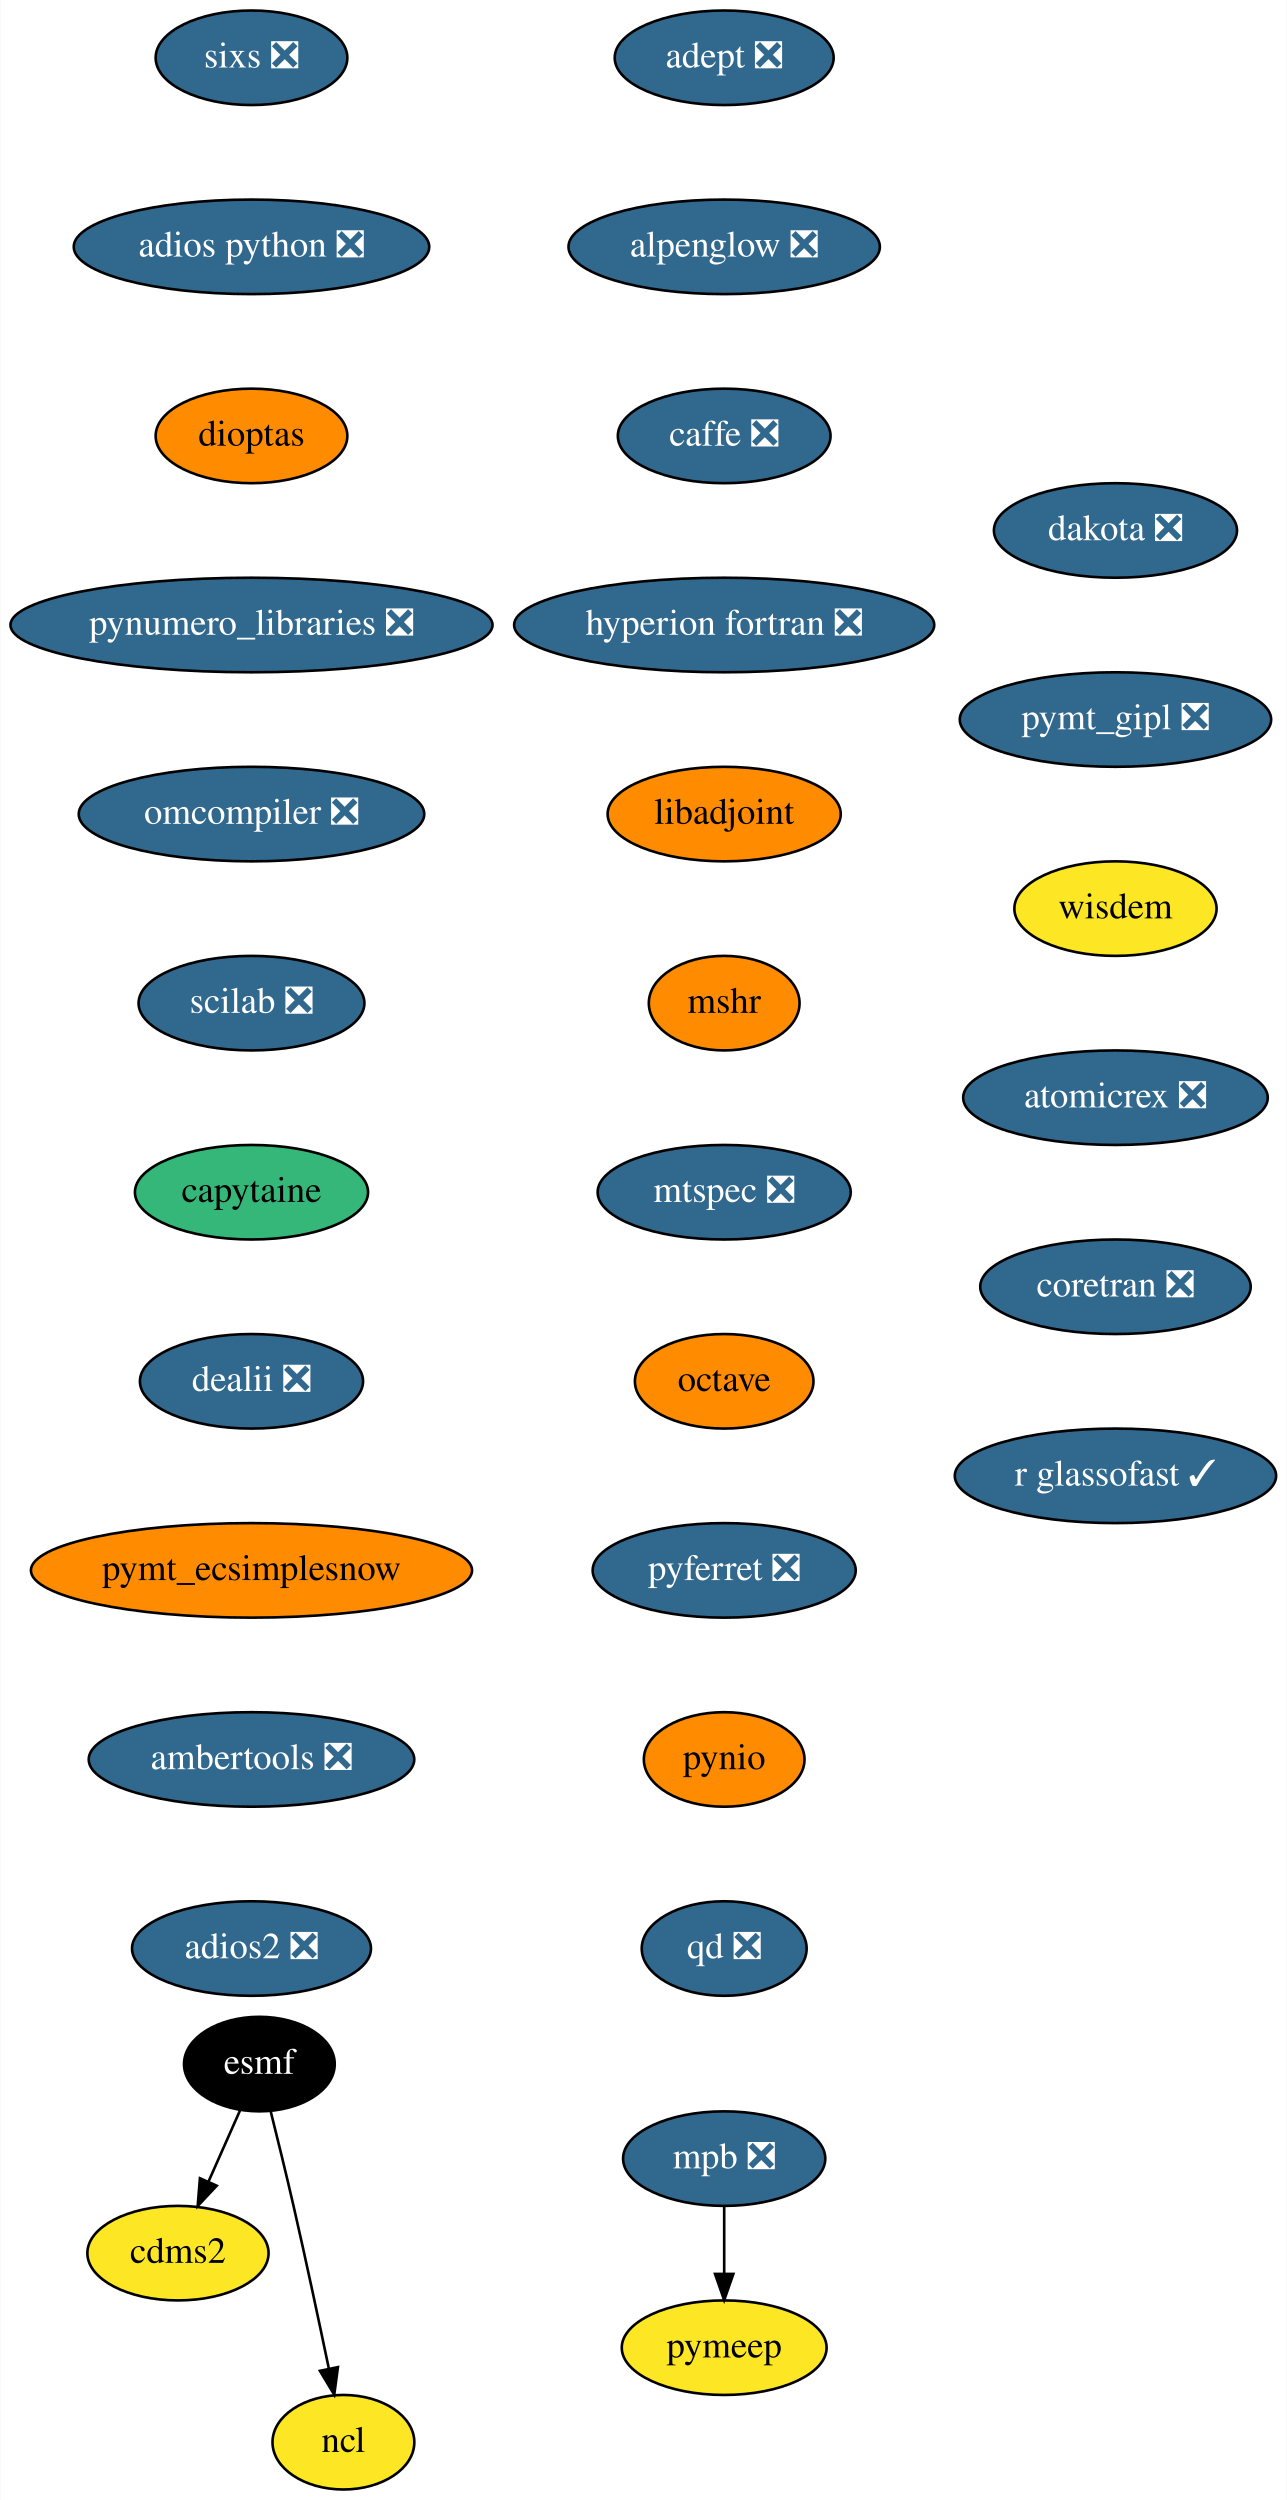
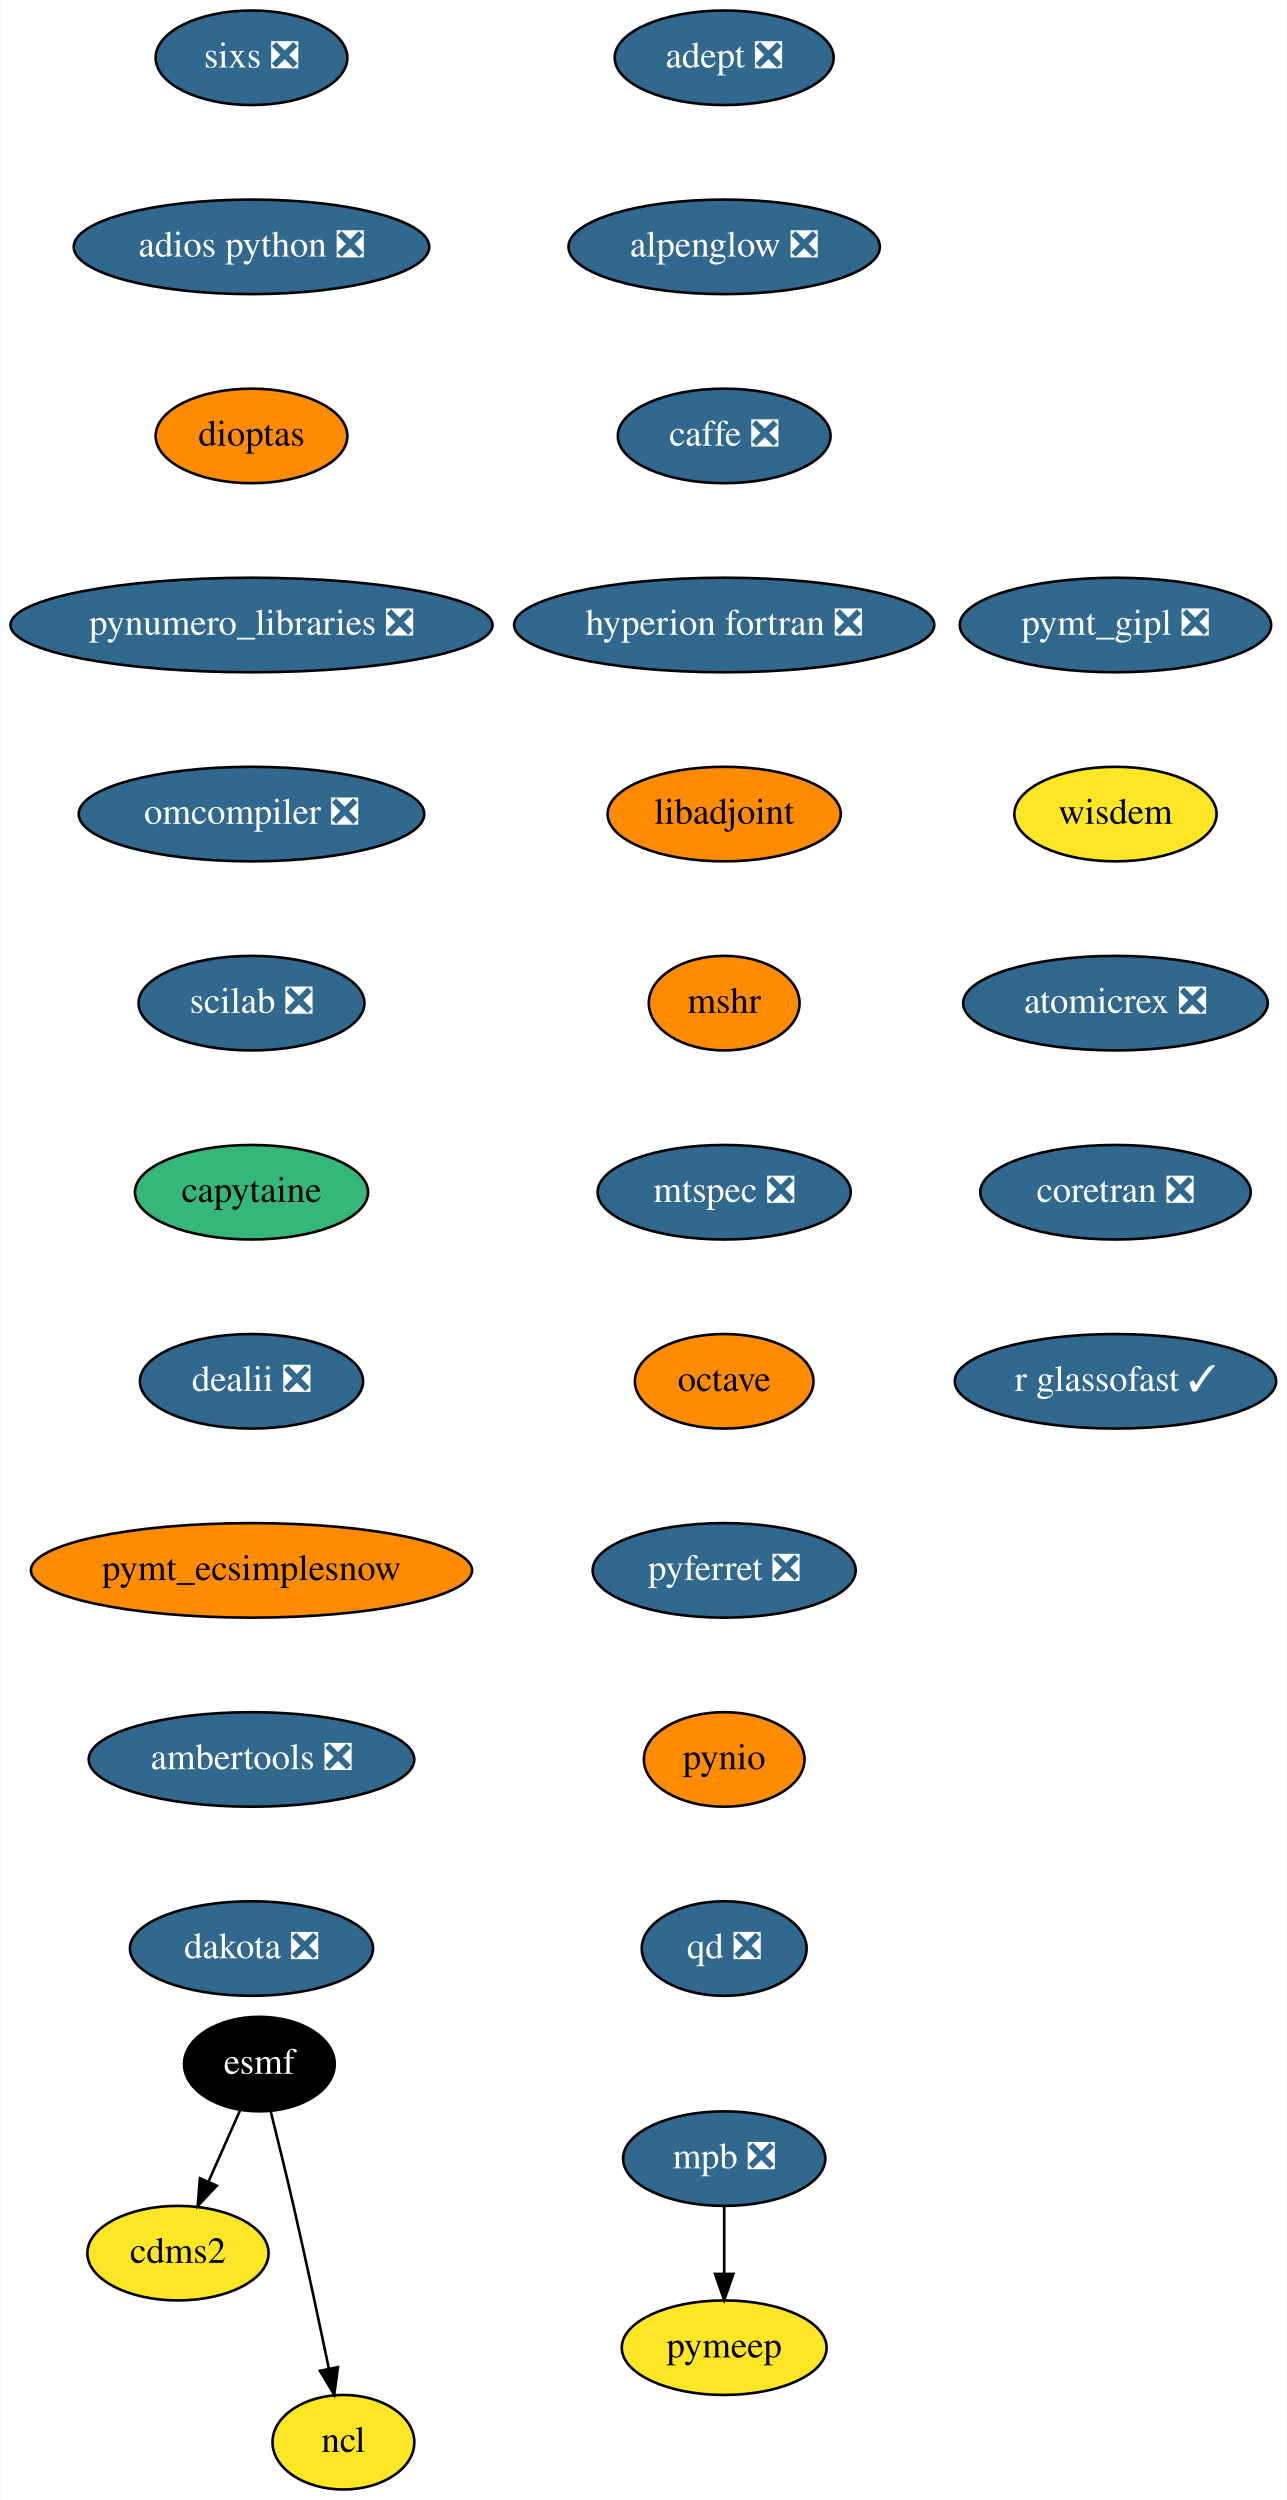
<svg xmlns="http://www.w3.org/2000/svg" xmlns:xlink="http://www.w3.org/1999/xlink" width="490pt" height="952pt" viewBox="0.00 0.00 489.74 952.00">
  <g id="graph0" class="graph" transform="scale(1 1) rotate(0) translate(4 948)">
    <polygon fill="white" stroke="transparent" points="-4,4 -4,-948 485.74,-948 485.74,4 -4,4" />
    <g id="node1" class="node">
      <g id="a_node1">
        <a xlink:href="https://github.com/conda-forge/adept-feedstock/pull/13" xlink:title="adept ❎">
          <ellipse fill="#31688e" stroke="black" cx="271.64" cy="-926" rx="41.69" ry="18" />
          <text text-anchor="middle" x="271.64" y="-922.3" font-family="Times,serif" font-size="14.00" fill="white">adept ❎</text>
        </a>
      </g>
    </g>
    <g id="node2" class="node">
      <g id="a_node2">
        <a xlink:href="https://github.com/conda-forge/alpenglow-feedstock/pull/27" xlink:title="alpenglow ❎">
          <ellipse fill="#31688e" stroke="black" cx="271.64" cy="-854" rx="59.29" ry="18" />
          <text text-anchor="middle" x="271.64" y="-850.3" font-family="Times,serif" font-size="14.00" fill="white">alpenglow ❎</text>
        </a>
      </g>
    </g>
    <g id="node3" class="node">
      <g id="a_node3">
        <a xlink:href="https://github.com/conda-forge/caffe-feedstock/pull/67" xlink:title="caffe ❎">
          <ellipse fill="#31688e" stroke="black" cx="271.64" cy="-782" rx="40.5" ry="18" />
          <text text-anchor="middle" x="271.64" y="-778.3" font-family="Times,serif" font-size="14.00" fill="white">caffe ❎</text>
        </a>
      </g>
    </g>
    <g id="node4" class="node">
      <g id="a_node4">
        <a xlink:href="https://github.com/conda-forge/hyperion-fortran-feedstock/pull/19" xlink:title="hyperion fortran ❎">
          <ellipse fill="#31688e" stroke="black" cx="271.64" cy="-710" rx="80" ry="18" />
          <text text-anchor="middle" x="271.64" y="-706.3" font-family="Times,serif" font-size="14.00" fill="white">hyperion fortran ❎</text>
        </a>
      </g>
    </g>
    <g id="node8" class="node">
      <g id="a_node8">
        <a xlink:href="https://github.com/conda-forge/libadjoint-feedstock" xlink:title="libadjoint">
          <ellipse fill="#ff8c00" stroke="black" cx="271.64" cy="-638" rx="44.39" ry="18" />
          <text text-anchor="middle" x="271.64" y="-634.3" font-family="Times,serif" font-size="14.00">libadjoint</text>
        </a>
      </g>
    </g>
    <g id="node5" class="node">
      <g id="a_node5">
        <a xlink:href="https://github.com/conda-forge/cdms2-feedstock" xlink:title="cdms2">
          <ellipse fill="#fde725" stroke="black" cx="63.64" cy="-90" rx="34.5" ry="18" />
          <text text-anchor="middle" x="63.64" y="-86.3" font-family="Times,serif" font-size="14.00">cdms2</text>
        </a>
      </g>
    </g>
    <g id="node6" class="node">
      <g id="a_node6">
        <a xlink:href="https://github.com/conda-forge/esmf-feedstock" xlink:title="esmf">
          <ellipse fill="#000000" stroke="black" cx="94.64" cy="-162" rx="28.7" ry="18" />
          <text text-anchor="middle" x="94.64" y="-158.3" font-family="Times,serif" font-size="14.00" fill="white">esmf</text>
        </a>
      </g>
    </g>
    <g id="edge4" class="edge">
      <path fill="none" stroke="black" d="M87.3,-144.41C83.72,-136.34 79.33,-126.43 75.31,-117.35" />
      <polygon fill="black" stroke="black" points="78.4,-115.68 71.15,-107.96 72,-118.52 78.4,-115.68" />
    </g>
    <g id="node7" class="node">
      <g id="a_node7">
        <a xlink:href="https://github.com/conda-forge/ncl-feedstock" xlink:title="ncl">
          <ellipse fill="#fde725" stroke="black" cx="126.64" cy="-18" rx="27" ry="18" />
          <text text-anchor="middle" x="126.64" y="-14.3" font-family="Times,serif" font-size="14.00">ncl</text>
        </a>
      </g>
    </g>
    <g id="edge5" class="edge">
      <path fill="none" stroke="black" d="M98.99,-143.85C101.58,-133.48 104.89,-120 107.64,-108 112.38,-87.34 117.37,-63.89 121.05,-46.25" />
      <polygon fill="black" stroke="black" points="124.55,-46.6 123.15,-36.1 117.69,-45.18 124.55,-46.6" />
    </g>
    <g id="node9" class="node">
      <g id="a_node9">
        <a xlink:href="https://github.com/conda-forge/mshr-feedstock" xlink:title="mshr">
          <ellipse fill="#ff8c00" stroke="black" cx="271.64" cy="-566" rx="28.7" ry="18" />
          <text text-anchor="middle" x="271.64" y="-562.3" font-family="Times,serif" font-size="14.00">mshr</text>
        </a>
      </g>
    </g>
    <g id="node10" class="node">
      <g id="a_node10">
        <a xlink:href="https://github.com/conda-forge/mtspec-feedstock/pull/14" xlink:title="mtspec ❎">
          <ellipse fill="#31688e" stroke="black" cx="271.64" cy="-494" rx="48.19" ry="18" />
          <text text-anchor="middle" x="271.64" y="-490.3" font-family="Times,serif" font-size="14.00" fill="white">mtspec ❎</text>
        </a>
      </g>
    </g>
    <g id="node11" class="node">
      <g id="a_node11">
        <a xlink:href="https://github.com/conda-forge/octave-feedstock" xlink:title="octave">
          <ellipse fill="#ff8c00" stroke="black" cx="271.64" cy="-422" rx="34" ry="18" />
          <text text-anchor="middle" x="271.64" y="-418.3" font-family="Times,serif" font-size="14.00">octave</text>
        </a>
      </g>
    </g>
    <g id="node12" class="node">
      <g id="a_node12">
        <a xlink:href="https://github.com/conda-forge/pyferret-feedstock/pull/71" xlink:title="pyferret ❎">
          <ellipse fill="#31688e" stroke="black" cx="271.64" cy="-350" rx="50.09" ry="18" />
          <text text-anchor="middle" x="271.64" y="-346.3" font-family="Times,serif" font-size="14.00" fill="white">pyferret ❎</text>
        </a>
      </g>
    </g>
    <g id="node13" class="node">
      <g id="a_node13">
        <a xlink:href="https://github.com/conda-forge/pynio-feedstock" xlink:title="pynio">
          <ellipse fill="#ff8c00" stroke="black" cx="271.64" cy="-278" rx="30.59" ry="18" />
          <text text-anchor="middle" x="271.64" y="-274.3" font-family="Times,serif" font-size="14.00">pynio</text>
        </a>
      </g>
    </g>
    <g id="node14" class="node">
      <g id="a_node14">
        <a xlink:href="https://github.com/conda-forge/qd-feedstock/pull/17" xlink:title="qd ❎">
          <ellipse fill="#31688e" stroke="black" cx="271.64" cy="-206" rx="31.4" ry="18" />
          <text text-anchor="middle" x="271.64" y="-202.3" font-family="Times,serif" font-size="14.00" fill="white">qd ❎</text>
        </a>
      </g>
    </g>
    <g id="node15" class="node">
      <g id="a_node15">
        <a xlink:href="https://github.com/conda-forge/sixs-feedstock/pull/9" xlink:title="sixs ❎">
          <ellipse fill="#31688e" stroke="black" cx="91.64" cy="-926" rx="36.5" ry="18" />
          <text text-anchor="middle" x="91.64" y="-922.3" font-family="Times,serif" font-size="14.00" fill="white">sixs ❎</text>
        </a>
      </g>
    </g>
    <g id="node16" class="node">
      <g id="a_node16">
        <a xlink:href="https://github.com/conda-forge/adios-python-feedstock/pull/12" xlink:title="adios python ❎">
          <ellipse fill="#31688e" stroke="black" cx="91.64" cy="-854" rx="67.69" ry="18" />
          <text text-anchor="middle" x="91.64" y="-850.3" font-family="Times,serif" font-size="14.00" fill="white">adios python ❎</text>
        </a>
      </g>
    </g>
    <g id="node19" class="node">
      <g id="a_node19">
        <a xlink:href="https://github.com/conda-forge/dioptas-feedstock" xlink:title="dioptas">
          <ellipse fill="#ff8c00" stroke="black" cx="91.64" cy="-782" rx="36.5" ry="18" />
          <text text-anchor="middle" x="91.64" y="-778.3" font-family="Times,serif" font-size="14.00">dioptas</text>
        </a>
      </g>
    </g>
    <g id="node17" class="node">
      <g id="a_node17">
        <a xlink:href="https://github.com/conda-forge/mpb-feedstock/pull/34" xlink:title="mpb ❎">
          <ellipse fill="#31688e" stroke="black" cx="271.64" cy="-126" rx="38.5" ry="18" />
          <text text-anchor="middle" x="271.64" y="-122.3" font-family="Times,serif" font-size="14.00" fill="white">mpb ❎</text>
        </a>
      </g>
    </g>
    <g id="node18" class="node">
      <g id="a_node18">
        <a xlink:href="https://github.com/conda-forge/pymeep-feedstock" xlink:title="pymeep">
          <ellipse fill="#fde725" stroke="black" cx="271.64" cy="-54" rx="39" ry="18" />
          <text text-anchor="middle" x="271.64" y="-50.3" font-family="Times,serif" font-size="14.00">pymeep</text>
        </a>
      </g>
    </g>
    <g id="edge14" class="edge">
      <path fill="none" stroke="black" d="M271.64,-107.7C271.64,-99.98 271.64,-90.71 271.64,-82.11" />
      <polygon fill="black" stroke="black" points="275.14,-82.1 271.64,-72.1 268.14,-82.1 275.14,-82.1" />
    </g>
    <g id="node20" class="node">
      <g id="a_node20">
        <a xlink:href="https://github.com/conda-forge/pynumero_libraries-feedstock/pull/27" xlink:title="pynumero_libraries ❎">
          <ellipse fill="#31688e" stroke="black" cx="91.64" cy="-710" rx="91.78" ry="18" />
          <text text-anchor="middle" x="91.64" y="-706.3" font-family="Times,serif" font-size="14.00" fill="white">pynumero_libraries ❎</text>
        </a>
      </g>
    </g>
    <g id="node21" class="node">
      <g id="a_node21">
        <a xlink:href="https://github.com/conda-forge/omcompiler-feedstock/pull/14" xlink:title="omcompiler ❎">
          <ellipse fill="#31688e" stroke="black" cx="91.64" cy="-638" rx="65.79" ry="18" />
          <text text-anchor="middle" x="91.64" y="-634.3" font-family="Times,serif" font-size="14.00" fill="white">omcompiler ❎</text>
        </a>
      </g>
    </g>
    <g id="node22" class="node">
      <g id="a_node22">
        <a xlink:href="https://github.com/conda-forge/scilab-feedstock/pull/19" xlink:title="scilab ❎">
          <ellipse fill="#31688e" stroke="black" cx="91.64" cy="-566" rx="43" ry="18" />
          <text text-anchor="middle" x="91.64" y="-562.3" font-family="Times,serif" font-size="14.00" fill="white">scilab ❎</text>
        </a>
      </g>
    </g>
    <g id="node23" class="node">
      <g id="a_node23">
        <a xlink:href="https://github.com/conda-forge/capytaine-feedstock" xlink:title="capytaine">
          <ellipse fill="#35b779" stroke="black" cx="91.64" cy="-494" rx="44.39" ry="18" />
          <text text-anchor="middle" x="91.64" y="-490.3" font-family="Times,serif" font-size="14.00">capytaine</text>
        </a>
      </g>
    </g>
    <g id="node24" class="node">
      <g id="a_node24">
        <a xlink:href="https://github.com/conda-forge/dealii-feedstock/pull/12" xlink:title="dealii ❎">
          <ellipse fill="#31688e" stroke="black" cx="91.64" cy="-422" rx="42.49" ry="18" />
          <text text-anchor="middle" x="91.64" y="-418.3" font-family="Times,serif" font-size="14.00" fill="white">dealii ❎</text>
        </a>
      </g>
    </g>
    <g id="node25" class="node">
      <g id="a_node25">
        <a xlink:href="https://github.com/conda-forge/pymt_ecsimplesnow-feedstock" xlink:title="pymt_ecsimplesnow">
          <ellipse fill="#ff8c00" stroke="black" cx="91.64" cy="-350" rx="84" ry="18" />
          <text text-anchor="middle" x="91.64" y="-346.3" font-family="Times,serif" font-size="14.00">pymt_ecsimplesnow</text>
        </a>
      </g>
    </g>
    <g id="node26" class="node">
      <g id="a_node26">
        <a xlink:href="https://github.com/conda-forge/ambertools-feedstock/pull/50" xlink:title="ambertools ❎">
          <ellipse fill="#31688e" stroke="black" cx="91.64" cy="-278" rx="61.99" ry="18" />
          <text text-anchor="middle" x="91.64" y="-274.3" font-family="Times,serif" font-size="14.00" fill="white">ambertools ❎</text>
        </a>
      </g>
    </g>
    <g id="node27" class="node">
      <g id="a_node27">
-         <a xlink:href="https://github.com/conda-forge/adios2-feedstock/pull/18" xlink:title="adios2 ❎">
-           <ellipse fill="#31688e" stroke="black" cx="91.64" cy="-206" rx="45.5" ry="18" />
-           <text text-anchor="middle" x="91.64" y="-202.3" font-family="Times,serif" font-size="14.00" fill="white">adios2 ❎</text>
+         <a xlink:href="https://github.com/conda-forge/dakota-feedstock/pull/20" xlink:title="dakota ❎">
+           <ellipse fill="#31688e" stroke="black" cx="91.64" cy="-206" rx="46.29" ry="18" />
+           <text text-anchor="middle" x="91.64" y="-202.3" font-family="Times,serif" font-size="14.00" fill="white">dakota ❎</text>
        </a>
      </g>
    </g>
    <g id="node28" class="node">
      <g id="a_node28">
-         <a xlink:href="https://github.com/conda-forge/dakota-feedstock/pull/20" xlink:title="dakota ❎">
-           <ellipse fill="#31688e" stroke="black" cx="420.64" cy="-746" rx="46.29" ry="18" />
-           <text text-anchor="middle" x="420.64" y="-742.3" font-family="Times,serif" font-size="14.00" fill="white">dakota ❎</text>
+         <a xlink:href="https://github.com/conda-forge/pymt_gipl-feedstock/pull/8" xlink:title="pymt_gipl ❎">
+           <ellipse fill="#31688e" stroke="black" cx="420.64" cy="-710" rx="59.29" ry="18" />
+           <text text-anchor="middle" x="420.64" y="-706.3" font-family="Times,serif" font-size="14.00" fill="white">pymt_gipl ❎</text>
        </a>
      </g>
    </g>
    <g id="node29" class="node">
      <g id="a_node29">
-         <a xlink:href="https://github.com/conda-forge/pymt_gipl-feedstock/pull/8" xlink:title="pymt_gipl ❎">
-           <ellipse fill="#31688e" stroke="black" cx="420.64" cy="-674" rx="59.29" ry="18" />
-           <text text-anchor="middle" x="420.64" y="-670.3" font-family="Times,serif" font-size="14.00" fill="white">pymt_gipl ❎</text>
+         <a xlink:href="https://github.com/conda-forge/wisdem-feedstock" xlink:title="wisdem">
+           <ellipse fill="#fde725" stroke="black" cx="420.64" cy="-638" rx="38.5" ry="18" />
+           <text text-anchor="middle" x="420.64" y="-634.3" font-family="Times,serif" font-size="14.00">wisdem</text>
        </a>
      </g>
    </g>
    <g id="node30" class="node">
      <g id="a_node30">
-         <a xlink:href="https://github.com/conda-forge/wisdem-feedstock" xlink:title="wisdem">
-           <ellipse fill="#fde725" stroke="black" cx="420.64" cy="-602" rx="38.5" ry="18" />
-           <text text-anchor="middle" x="420.64" y="-598.3" font-family="Times,serif" font-size="14.00">wisdem</text>
+         <a xlink:href="https://github.com/conda-forge/atomicrex-feedstock/pull/5" xlink:title="atomicrex ❎">
+           <ellipse fill="#31688e" stroke="black" cx="420.64" cy="-566" rx="58" ry="18" />
+           <text text-anchor="middle" x="420.64" y="-562.3" font-family="Times,serif" font-size="14.00" fill="white">atomicrex ❎</text>
        </a>
      </g>
    </g>
    <g id="node31" class="node">
      <g id="a_node31">
-         <a xlink:href="https://github.com/conda-forge/atomicrex-feedstock/pull/5" xlink:title="atomicrex ❎">
-           <ellipse fill="#31688e" stroke="black" cx="420.64" cy="-530" rx="58" ry="18" />
-           <text text-anchor="middle" x="420.64" y="-526.3" font-family="Times,serif" font-size="14.00" fill="white">atomicrex ❎</text>
+         <a xlink:href="https://github.com/conda-forge/coretran-feedstock/pull/1" xlink:title="coretran ❎">
+           <ellipse fill="#31688e" stroke="black" cx="420.64" cy="-494" rx="51.5" ry="18" />
+           <text text-anchor="middle" x="420.64" y="-490.3" font-family="Times,serif" font-size="14.00" fill="white">coretran ❎</text>
        </a>
      </g>
    </g>
    <g id="node32" class="node">
      <g id="a_node32">
-         <a xlink:href="https://github.com/conda-forge/coretran-feedstock/pull/1" xlink:title="coretran ❎">
-           <ellipse fill="#31688e" stroke="black" cx="420.64" cy="-458" rx="51.5" ry="18" />
-           <text text-anchor="middle" x="420.64" y="-454.3" font-family="Times,serif" font-size="14.00" fill="white">coretran ❎</text>
-         </a>
-       </g>
-     </g>
-     <g id="node33" class="node">
-       <g id="a_node33">
        <a xlink:href="https://github.com/conda-forge/r-glassofast-feedstock/pull/1" xlink:title="r glassofast ✓">
-           <ellipse fill="#31688e" stroke="black" cx="420.64" cy="-386" rx="61.19" ry="18" />
-           <text text-anchor="middle" x="420.64" y="-382.3" font-family="Times,serif" font-size="14.00" fill="white">r glassofast ✓</text>
+           <ellipse fill="#31688e" stroke="black" cx="420.64" cy="-422" rx="61.19" ry="18" />
+           <text text-anchor="middle" x="420.64" y="-418.3" font-family="Times,serif" font-size="14.00" fill="white">r glassofast ✓</text>
        </a>
      </g>
    </g>
  </g>
</svg>
